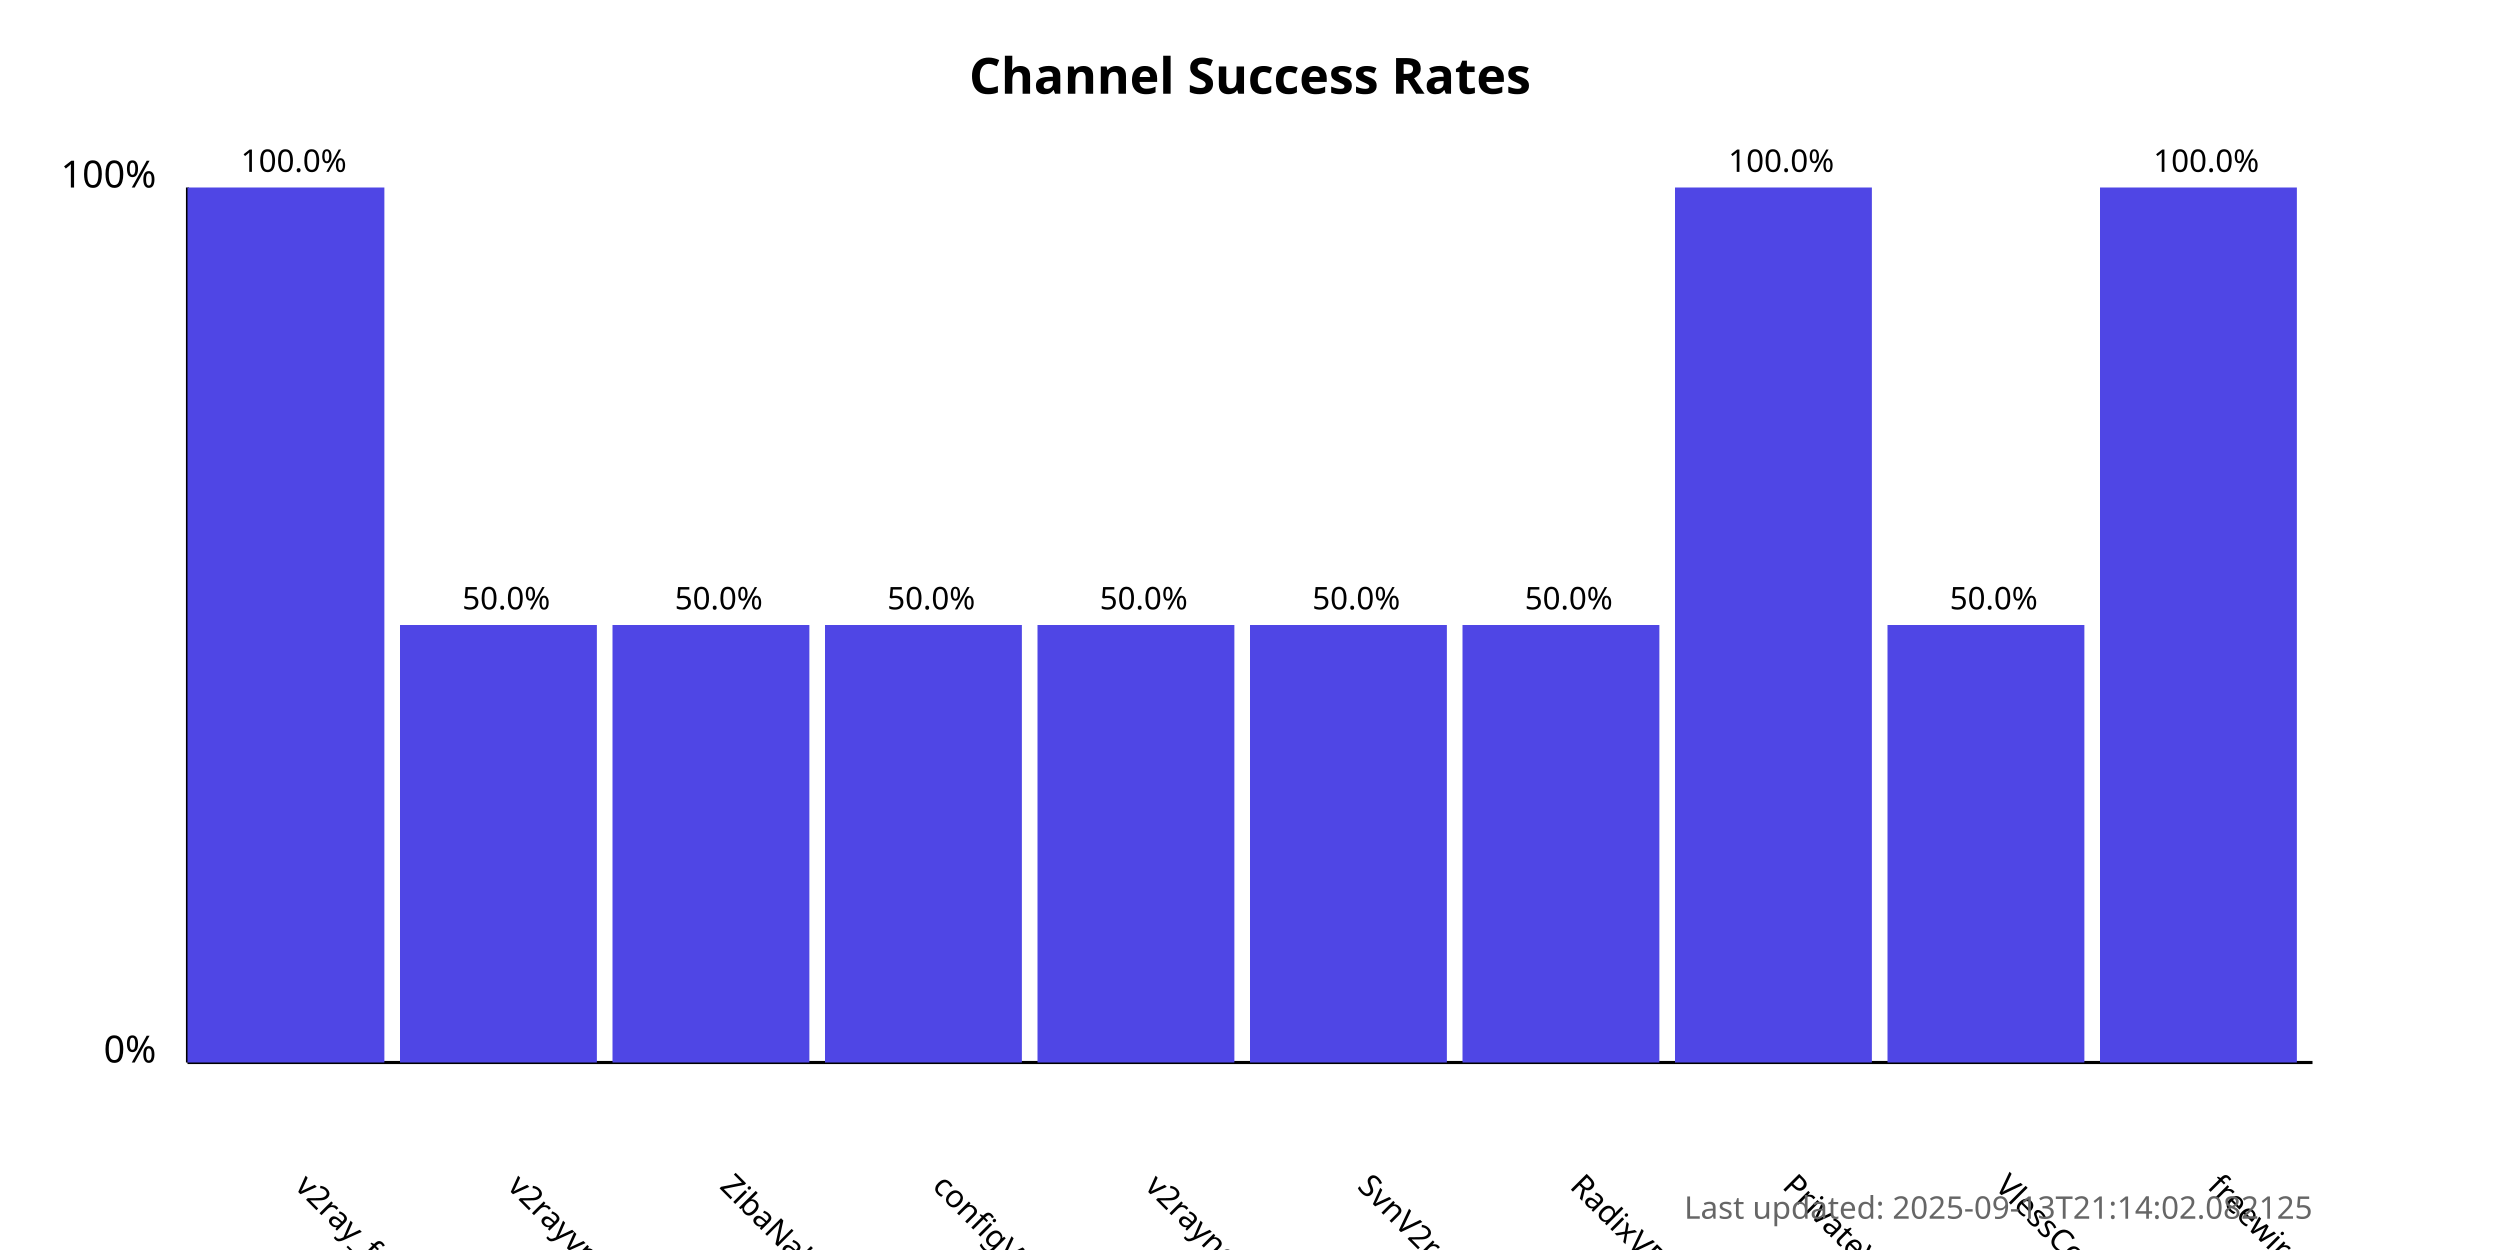
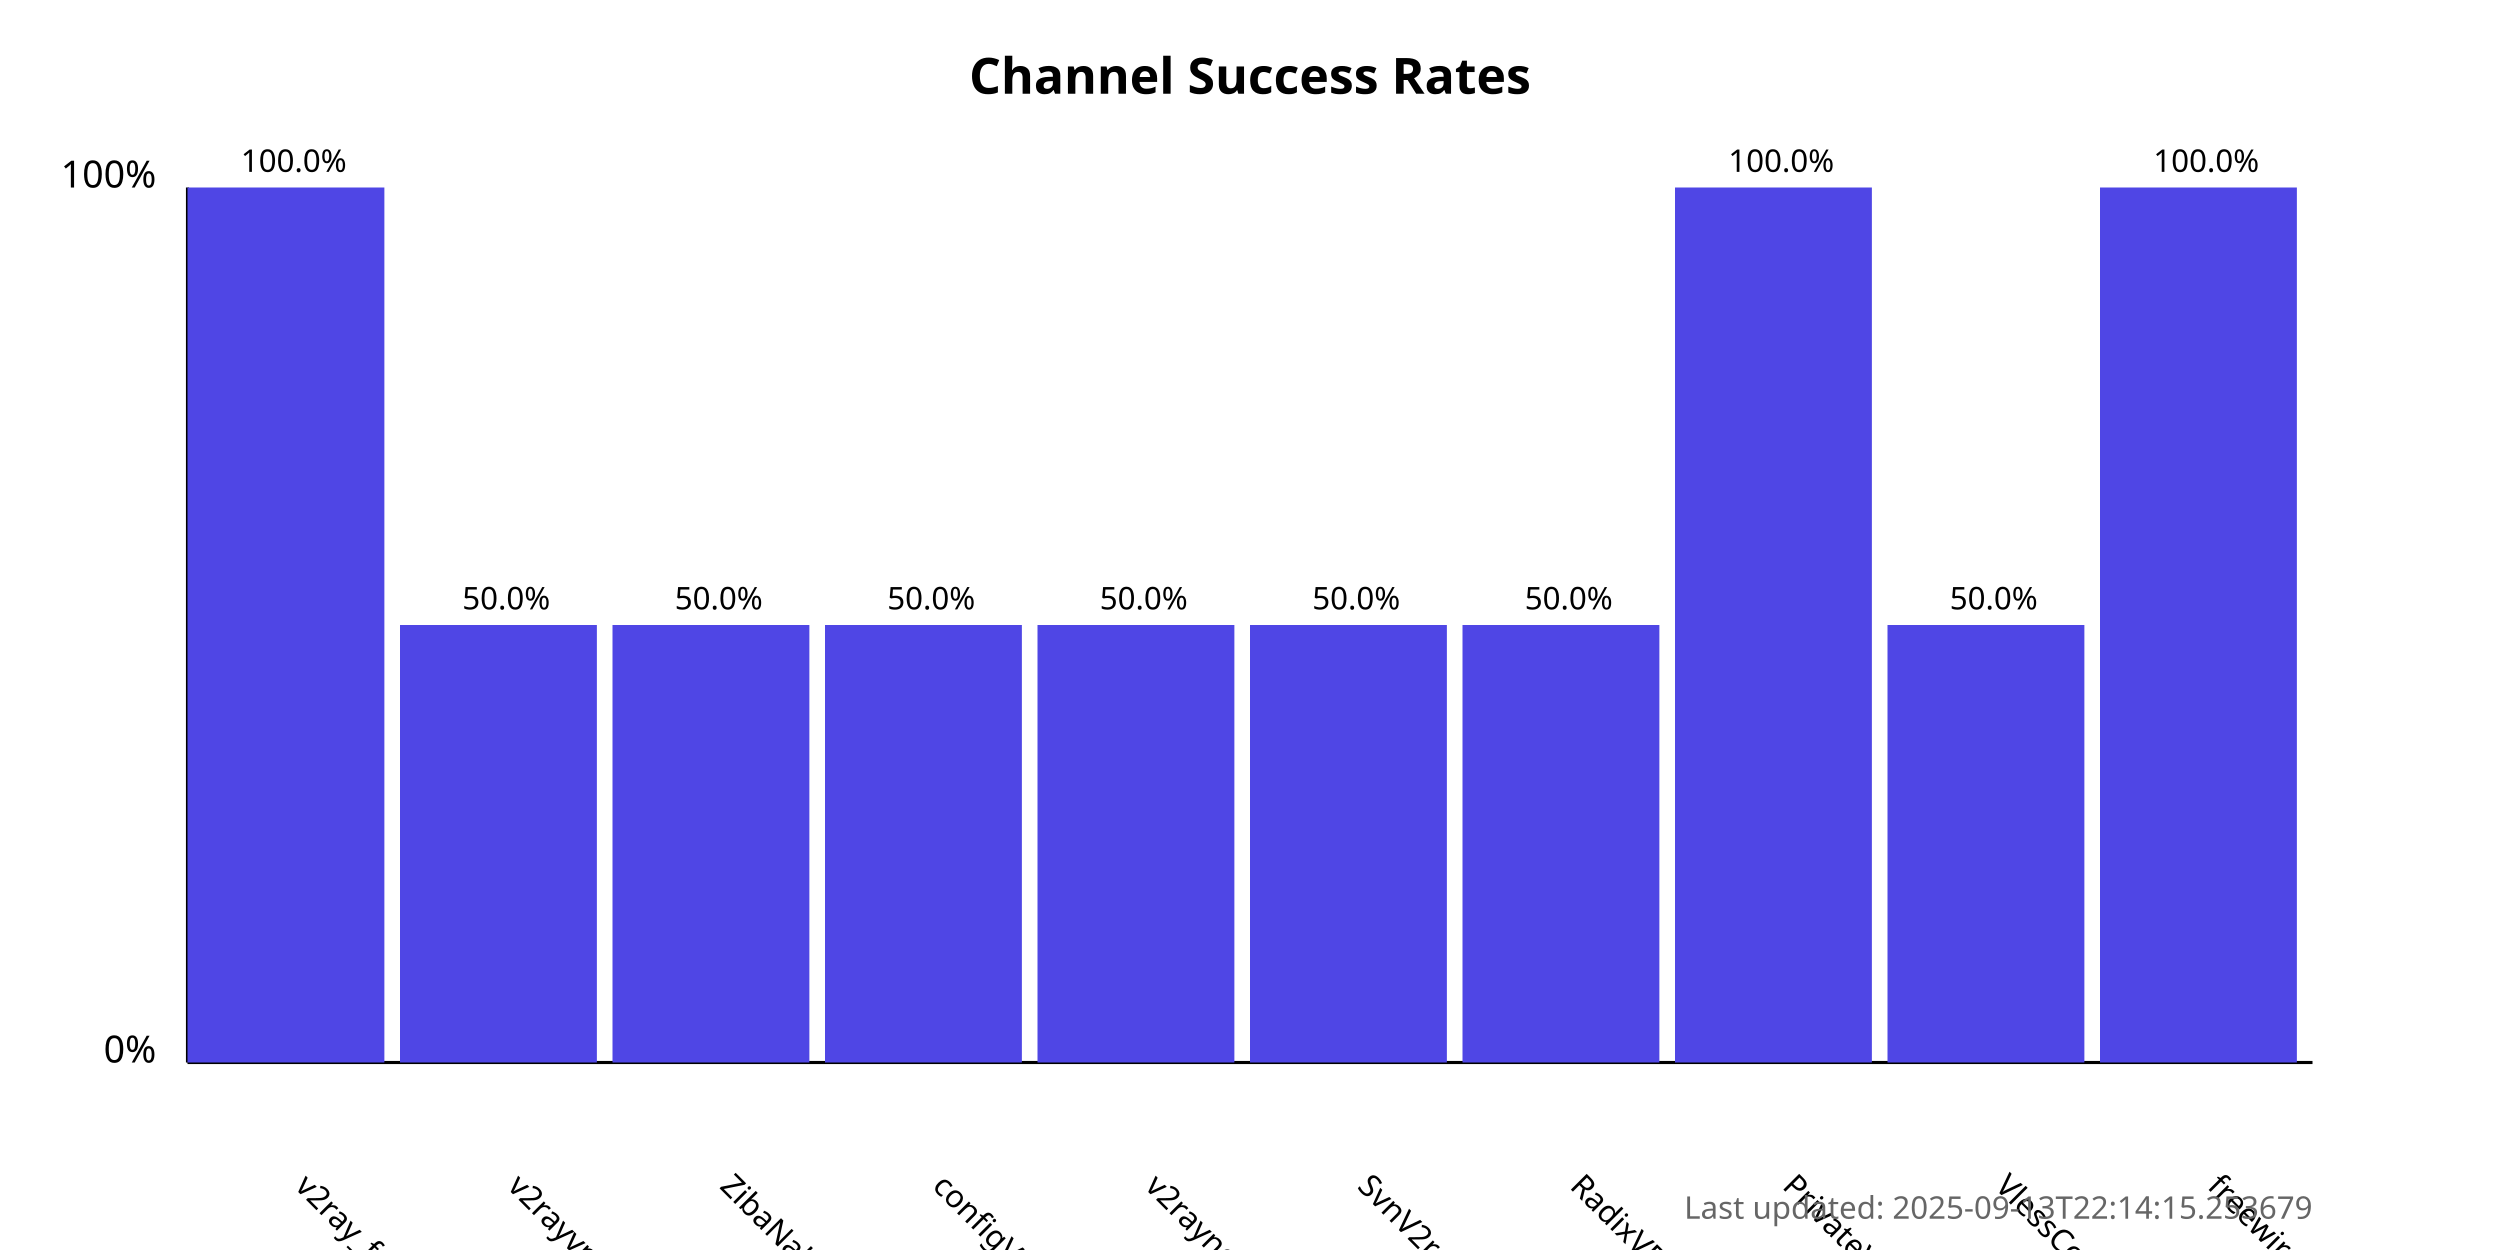
<svg xmlns="http://www.w3.org/2000/svg" width="800" height="400">
  <style>
            .chart-title { font: bold 16px sans-serif; }
            .axis-label { font: 12px sans-serif; }
            .tick-label { font: 10px sans-serif; }
            .bar { fill: #4f46e5; }
            .bar:hover { fill: #6366f1; }
            .timestamp { font: 10px sans-serif; fill: #666; }
        </style>
  <text x="400.0" y="30" text-anchor="middle" class="chart-title">
            Channel Success Rates
        </text>
  <line x1="60" y1="340" x2="60" y2="60" stroke="black" stroke-width="1" />
  <line x1="60" y1="340" x2="740" y2="340" stroke="black" stroke-width="1" />
  <text x="50" y="340" text-anchor="end" class="axis-label">0%</text>
  <text x="50" y="60" text-anchor="end" class="axis-label">100%</text>
  <g>
    <rect x="60" y="60.0" width="63.0" height="280.0" class="bar" />
    <text x="94.0" y="380" transform="rotate(45, 94.0, 380)" text-anchor="start" class="tick-label">
                v2ray_free_conf
            </text>
    <text x="94.0" y="55.0" text-anchor="middle" class="tick-label">
                100.0%
            </text>
  </g>
  <g>
    <rect x="128.0" y="200.0" width="63.0" height="140.0" class="bar" />
    <text x="162.0" y="380" transform="rotate(45, 162.0, 380)" text-anchor="start" class="tick-label">
                v2rayvpno
            </text>
    <text x="162.0" y="195.0" text-anchor="middle" class="tick-label">
                50.0%
            </text>
  </g>
  <g>
    <rect x="196.0" y="200.0" width="63.0" height="140.0" class="bar" />
    <text x="230.0" y="380" transform="rotate(45, 230.0, 380)" text-anchor="start" class="tick-label">
                ZibaNabz
            </text>
    <text x="230.0" y="195.0" text-anchor="middle" class="tick-label">
                50.0%
            </text>
  </g>
  <g>
    <rect x="264.0" y="200.0" width="63.0" height="140.0" class="bar" />
    <text x="298.0" y="380" transform="rotate(45, 298.0, 380)" text-anchor="start" class="tick-label">
                configV2rayForFree
            </text>
    <text x="298.0" y="195.0" text-anchor="middle" class="tick-label">
                50.0%
            </text>
  </g>
  <g>
    <rect x="332.0" y="200.0" width="63.0" height="140.0" class="bar" />
    <text x="366.0" y="380" transform="rotate(45, 366.0, 380)" text-anchor="start" class="tick-label">
                v2rayngvpn
            </text>
    <text x="366.0" y="195.0" text-anchor="middle" class="tick-label">
                50.0%
            </text>
  </g>
  <g>
    <rect x="400.0" y="200.0" width="63.0" height="140.0" class="bar" />
    <text x="434.0" y="380" transform="rotate(45, 434.0, 380)" text-anchor="start" class="tick-label">
                SvnV2ray
            </text>
    <text x="434.0" y="195.0" text-anchor="middle" class="tick-label">
                50.0%
            </text>
  </g>
  <g>
    <rect x="468.0" y="200.0" width="63.0" height="140.0" class="bar" />
    <text x="502.0" y="380" transform="rotate(45, 502.0, 380)" text-anchor="start" class="tick-label">
                RadixVPN
            </text>
    <text x="502.0" y="195.0" text-anchor="middle" class="tick-label">
                50.0%
            </text>
  </g>
  <g>
    <rect x="536.0" y="60.0" width="63.0" height="280.0" class="bar" />
    <text x="570.0" y="380" transform="rotate(45, 570.0, 380)" text-anchor="start" class="tick-label">
                PrivateVPNs
            </text>
    <text x="570.0" y="55.0" text-anchor="middle" class="tick-label">
                100.0%
            </text>
  </g>
  <g>
    <rect x="604.0" y="200.0" width="63.0" height="140.0" class="bar" />
    <text x="638.0" y="380" transform="rotate(45, 638.0, 380)" text-anchor="start" class="tick-label">
                VlessConfig
            </text>
    <text x="638.0" y="195.0" text-anchor="middle" class="tick-label">
                50.0%
            </text>
  </g>
  <g>
    <rect x="672.0" y="60.0" width="63.0" height="280.0" class="bar" />
    <text x="706.0" y="380" transform="rotate(45, 706.0, 380)" text-anchor="start" class="tick-label">
                freewireguard
            </text>
    <text x="706.0" y="55.0" text-anchor="middle" class="tick-label">
                100.0%
            </text>
  </g>
  <text x="740" y="390" text-anchor="end" class="timestamp">
-             Last updated: 2025-09-13T21:14:02.082125
+             Last updated: 2025-09-13T22:14:15.253679
        </text>
</svg>
